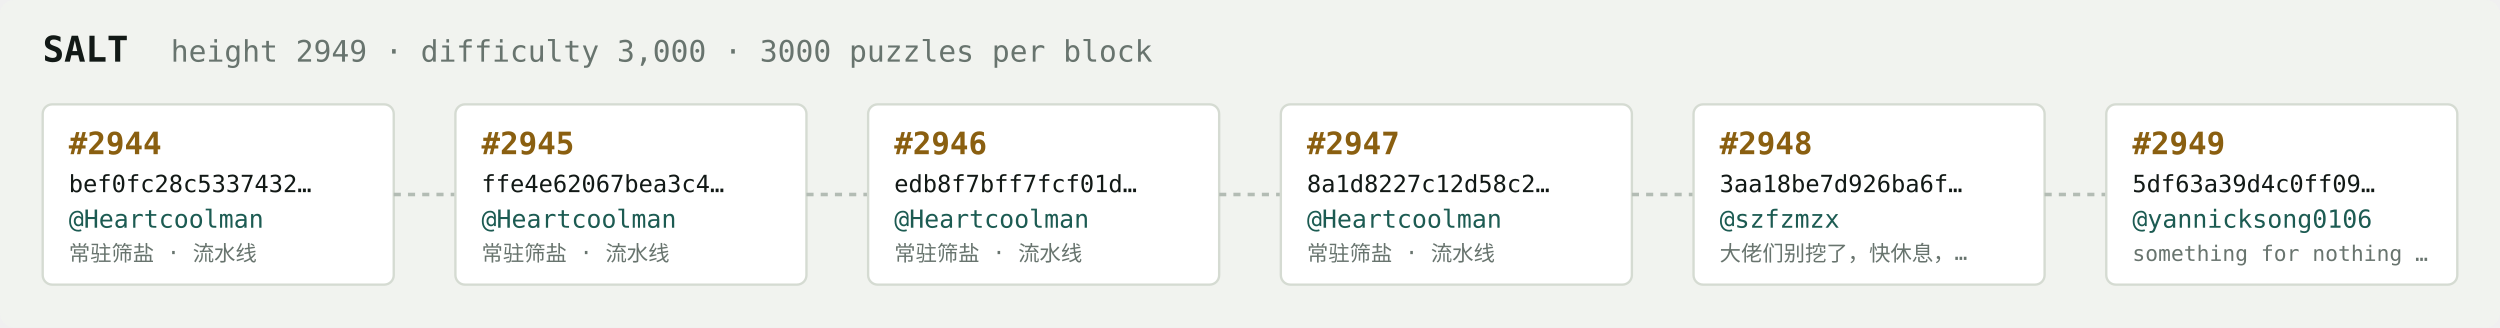
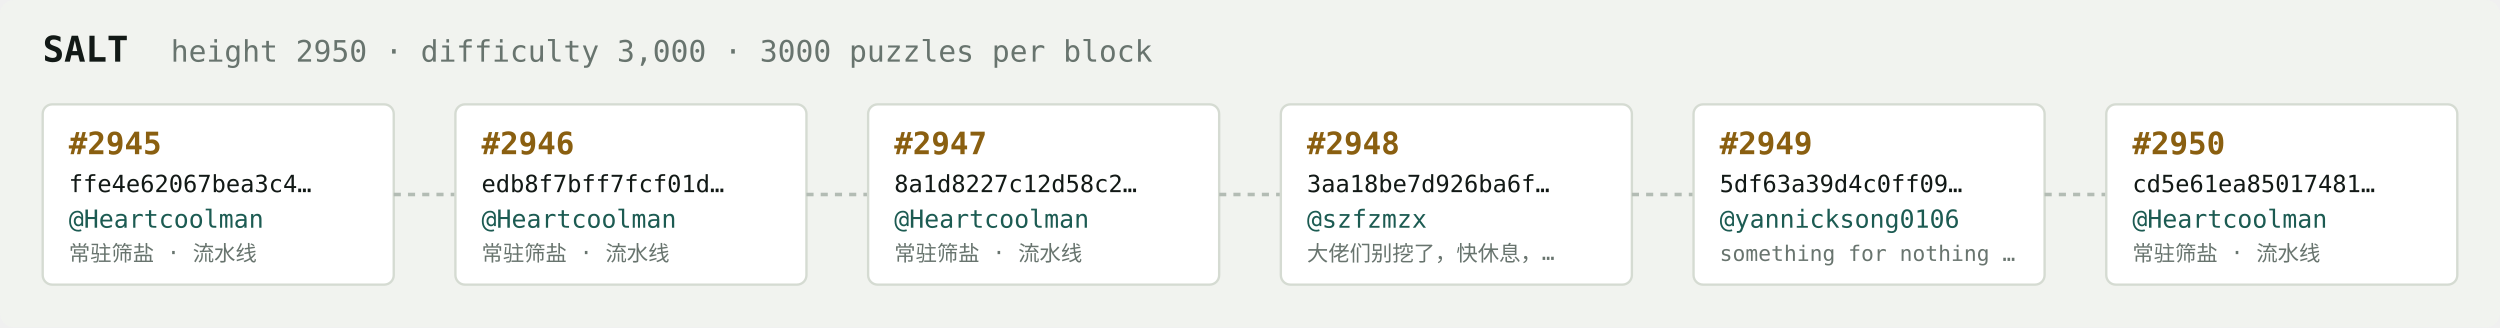
<svg xmlns="http://www.w3.org/2000/svg" width="1054" height="138" viewBox="0 0 1054 138" font-family="ui-monospace,SFMono-Regular,Menlo,monospace">
  <rect fill="#f1f3ef" width="1054" height="138" rx="6" />
  <text x="18" y="26" fill="#121916" font-size="15" font-weight="700">SALT</text>
-   <text x="72" y="26" fill="#68746e" font-size="12.5">height 2949 · difficulty 3,000 · 3000 puzzles per block</text>
+   <text x="72" y="26" fill="#68746e" font-size="12.5">height 2950 · difficulty 3,000 · 3000 puzzles per block</text>
  <rect x="18" y="44" width="148" height="76" rx="4" fill="#ffffff" stroke="#d5dbd2" stroke-width="1" />
-   <text x="29" y="65" fill="#8a5f10" font-size="13" font-weight="700">#2944</text>
-   <text x="29" y="81" fill="#121916" font-size="10">bef0fc28c5337432…</text>
+   <text x="29" y="65" fill="#8a5f10" font-size="13" font-weight="700">#2945</text>
+   <text x="29" y="81" fill="#121916" font-size="10">ffe4e62067bea3c4…</text>
  <text x="29" y="96" fill="#1c5b52" font-size="10.5">@Heartcoolman</text>
  <text x="29" y="110" fill="#68746e" font-size="9">常驻筛盐 · 流水线</text>
  <line x1="166" y1="82.0" x2="192" y2="82.0" stroke="#b3bcb4" stroke-width="1.5" stroke-dasharray="3 3" />
  <rect x="192" y="44" width="148" height="76" rx="4" fill="#ffffff" stroke="#d5dbd2" stroke-width="1" />
-   <text x="203" y="65" fill="#8a5f10" font-size="13" font-weight="700">#2945</text>
-   <text x="203" y="81" fill="#121916" font-size="10">ffe4e62067bea3c4…</text>
+   <text x="203" y="65" fill="#8a5f10" font-size="13" font-weight="700">#2946</text>
+   <text x="203" y="81" fill="#121916" font-size="10">edb8f7bff7fcf01d…</text>
  <text x="203" y="96" fill="#1c5b52" font-size="10.5">@Heartcoolman</text>
  <text x="203" y="110" fill="#68746e" font-size="9">常驻筛盐 · 流水线</text>
  <line x1="340" y1="82.0" x2="366" y2="82.0" stroke="#b3bcb4" stroke-width="1.5" stroke-dasharray="3 3" />
  <rect x="366" y="44" width="148" height="76" rx="4" fill="#ffffff" stroke="#d5dbd2" stroke-width="1" />
-   <text x="377" y="65" fill="#8a5f10" font-size="13" font-weight="700">#2946</text>
-   <text x="377" y="81" fill="#121916" font-size="10">edb8f7bff7fcf01d…</text>
+   <text x="377" y="65" fill="#8a5f10" font-size="13" font-weight="700">#2947</text>
+   <text x="377" y="81" fill="#121916" font-size="10">8a1d8227c12d58c2…</text>
  <text x="377" y="96" fill="#1c5b52" font-size="10.5">@Heartcoolman</text>
  <text x="377" y="110" fill="#68746e" font-size="9">常驻筛盐 · 流水线</text>
  <line x1="514" y1="82.0" x2="540" y2="82.0" stroke="#b3bcb4" stroke-width="1.5" stroke-dasharray="3 3" />
  <rect x="540" y="44" width="148" height="76" rx="4" fill="#ffffff" stroke="#d5dbd2" stroke-width="1" />
-   <text x="551" y="65" fill="#8a5f10" font-size="13" font-weight="700">#2947</text>
-   <text x="551" y="81" fill="#121916" font-size="10">8a1d8227c12d58c2…</text>
-   <text x="551" y="96" fill="#1c5b52" font-size="10.5">@Heartcoolman</text>
-   <text x="551" y="110" fill="#68746e" font-size="9">常驻筛盐 · 流水线</text>
+   <text x="551" y="65" fill="#8a5f10" font-size="13" font-weight="700">#2948</text>
+   <text x="551" y="81" fill="#121916" font-size="10">3aa18be7d926ba6f…</text>
+   <text x="551" y="96" fill="#1c5b52" font-size="10.5">@szfzmzx</text>
+   <text x="551" y="110" fill="#68746e" font-size="9">大佬们别挖了，快休息，…</text>
  <line x1="688" y1="82.0" x2="714" y2="82.0" stroke="#b3bcb4" stroke-width="1.5" stroke-dasharray="3 3" />
  <rect x="714" y="44" width="148" height="76" rx="4" fill="#ffffff" stroke="#d5dbd2" stroke-width="1" />
-   <text x="725" y="65" fill="#8a5f10" font-size="13" font-weight="700">#2948</text>
-   <text x="725" y="81" fill="#121916" font-size="10">3aa18be7d926ba6f…</text>
-   <text x="725" y="96" fill="#1c5b52" font-size="10.5">@szfzmzx</text>
-   <text x="725" y="110" fill="#68746e" font-size="9">大佬们别挖了，快休息，…</text>
+   <text x="725" y="65" fill="#8a5f10" font-size="13" font-weight="700">#2949</text>
+   <text x="725" y="81" fill="#121916" font-size="10">5df63a39d4c0ff09…</text>
+   <text x="725" y="96" fill="#1c5b52" font-size="10.5">@yannicksong0106</text>
+   <text x="725" y="110" fill="#68746e" font-size="9">something for nothing …</text>
  <line x1="862" y1="82.0" x2="888" y2="82.0" stroke="#b3bcb4" stroke-width="1.5" stroke-dasharray="3 3" />
  <rect x="888" y="44" width="148" height="76" rx="4" fill="#ffffff" stroke="#d5dbd2" stroke-width="1" />
-   <text x="899" y="65" fill="#8a5f10" font-size="13" font-weight="700">#2949</text>
-   <text x="899" y="81" fill="#121916" font-size="10">5df63a39d4c0ff09…</text>
-   <text x="899" y="96" fill="#1c5b52" font-size="10.5">@yannicksong0106</text>
-   <text x="899" y="110" fill="#68746e" font-size="9">something for nothing …</text>
+   <text x="899" y="65" fill="#8a5f10" font-size="13" font-weight="700">#2950</text>
+   <text x="899" y="81" fill="#121916" font-size="10">cd5e61ea85017481…</text>
+   <text x="899" y="96" fill="#1c5b52" font-size="10.5">@Heartcoolman</text>
+   <text x="899" y="110" fill="#68746e" font-size="9">常驻筛盐 · 流水线</text>
</svg>
